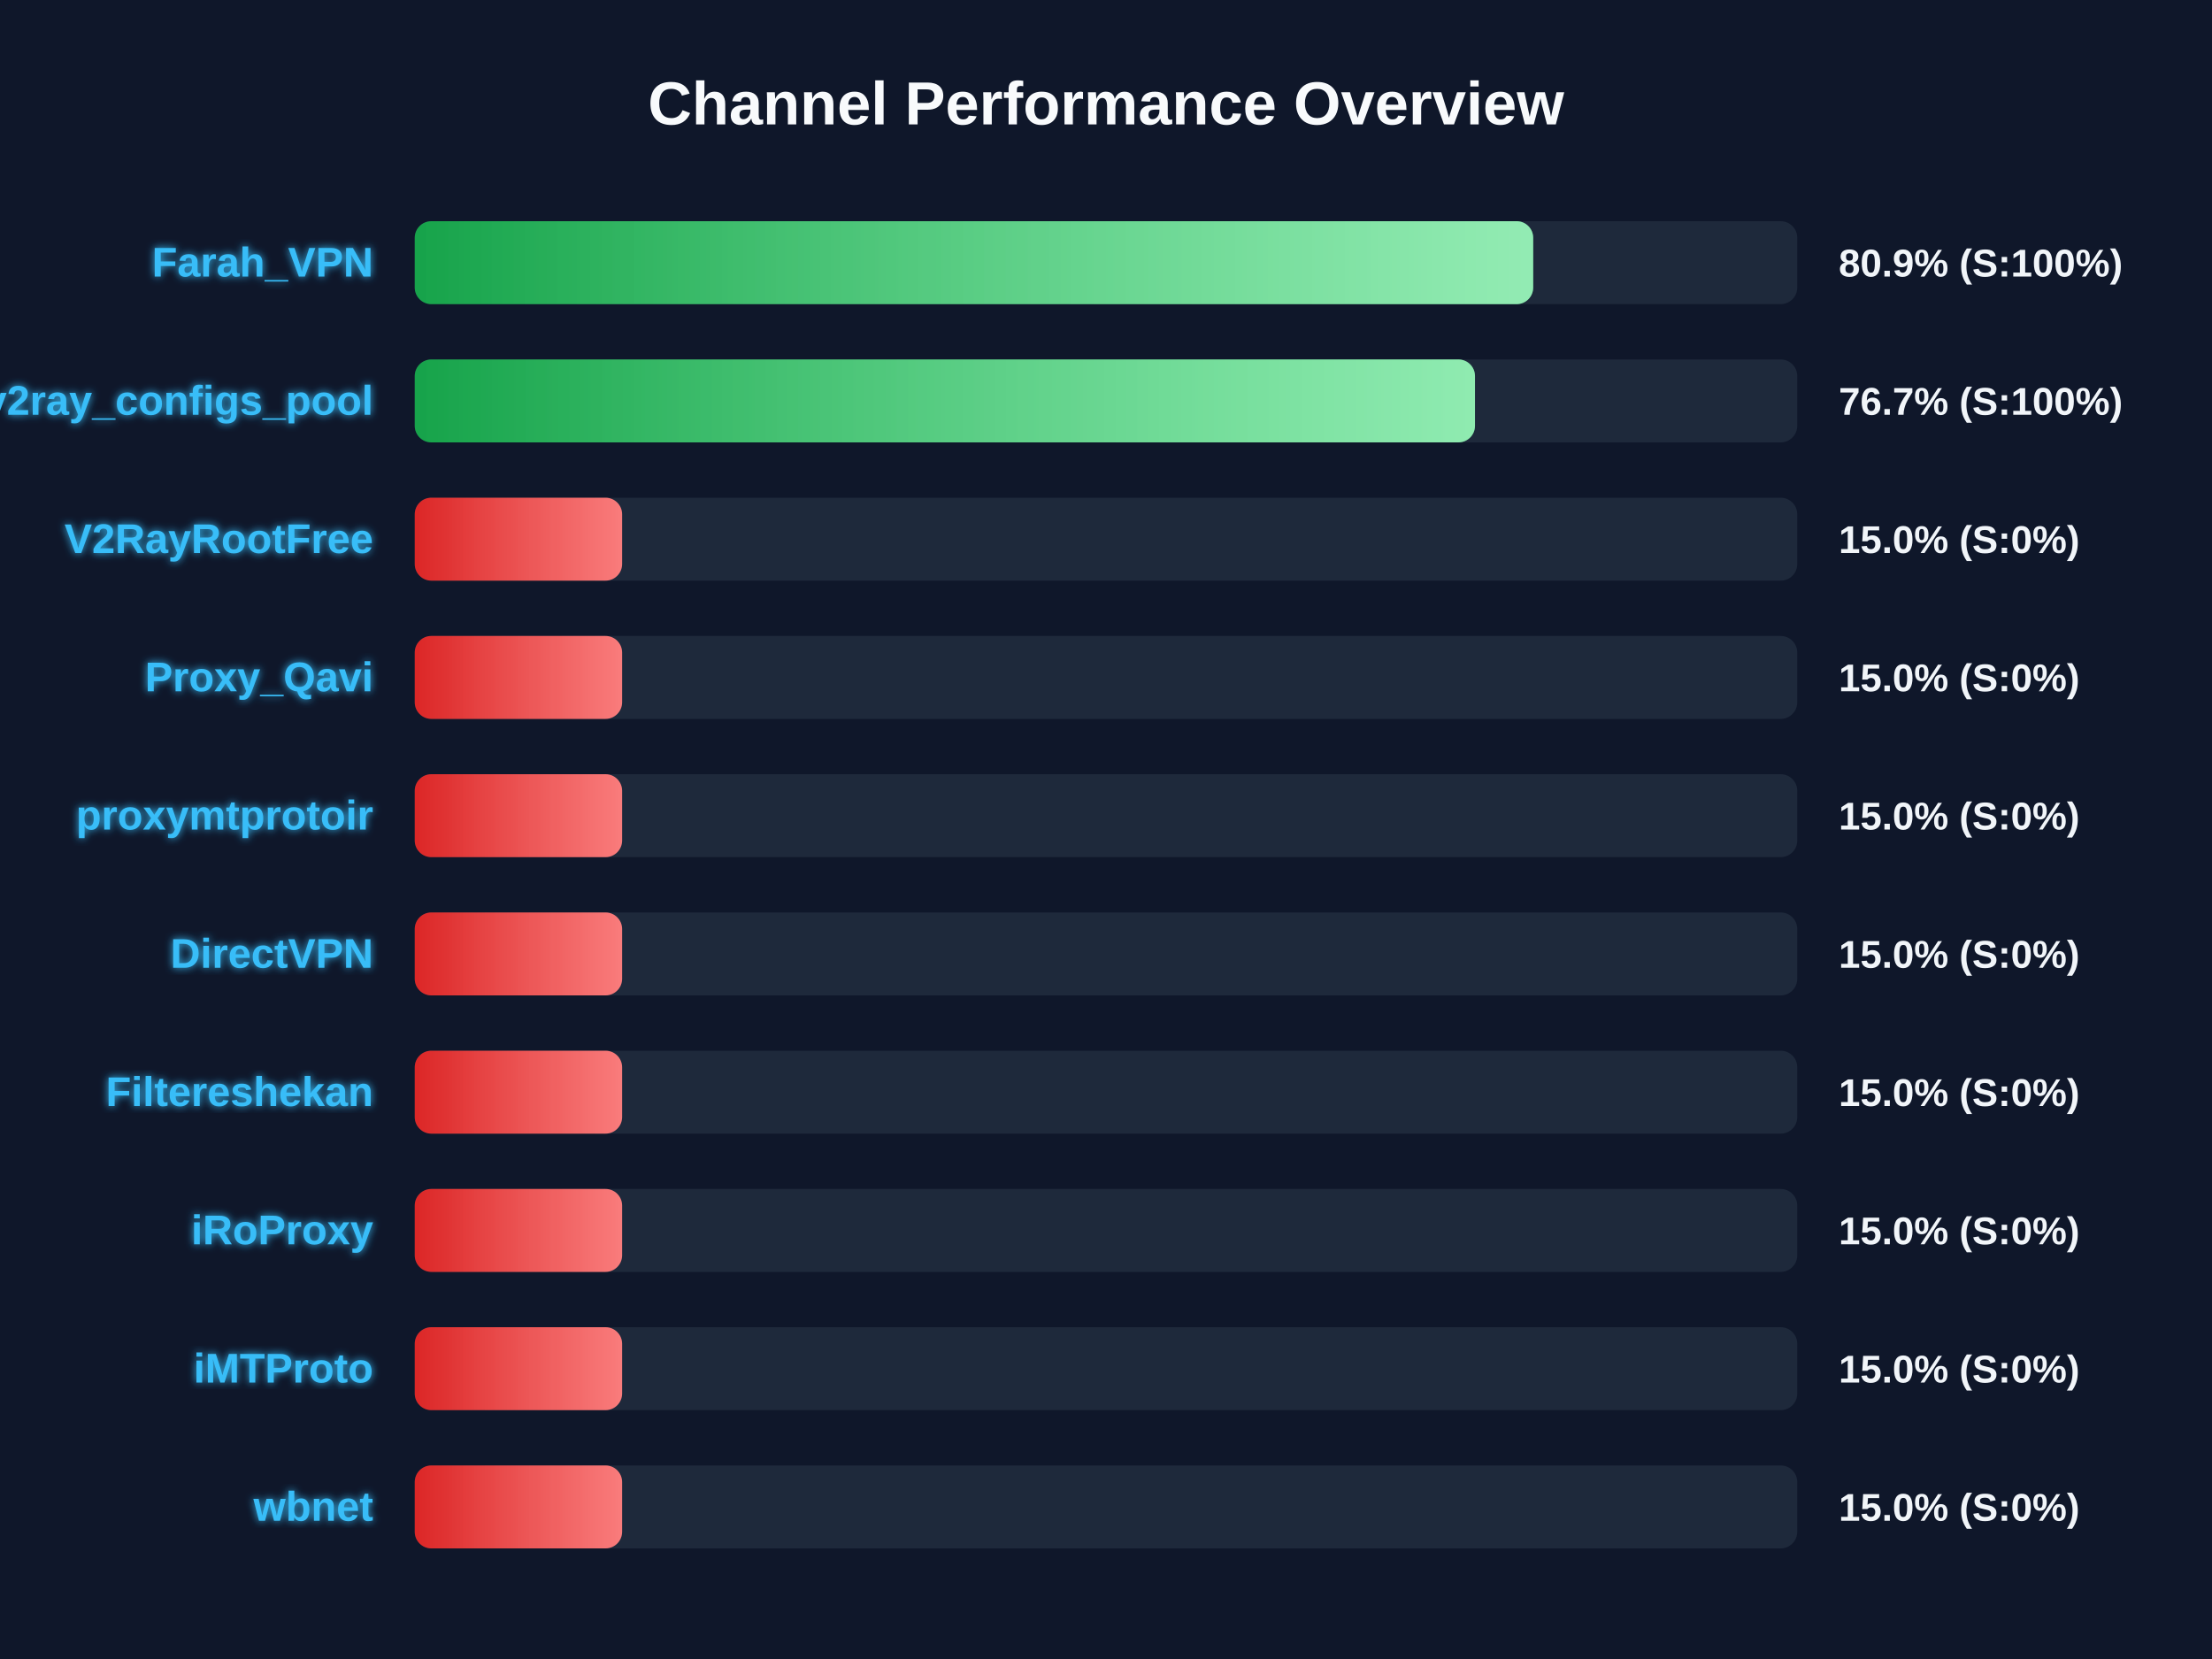
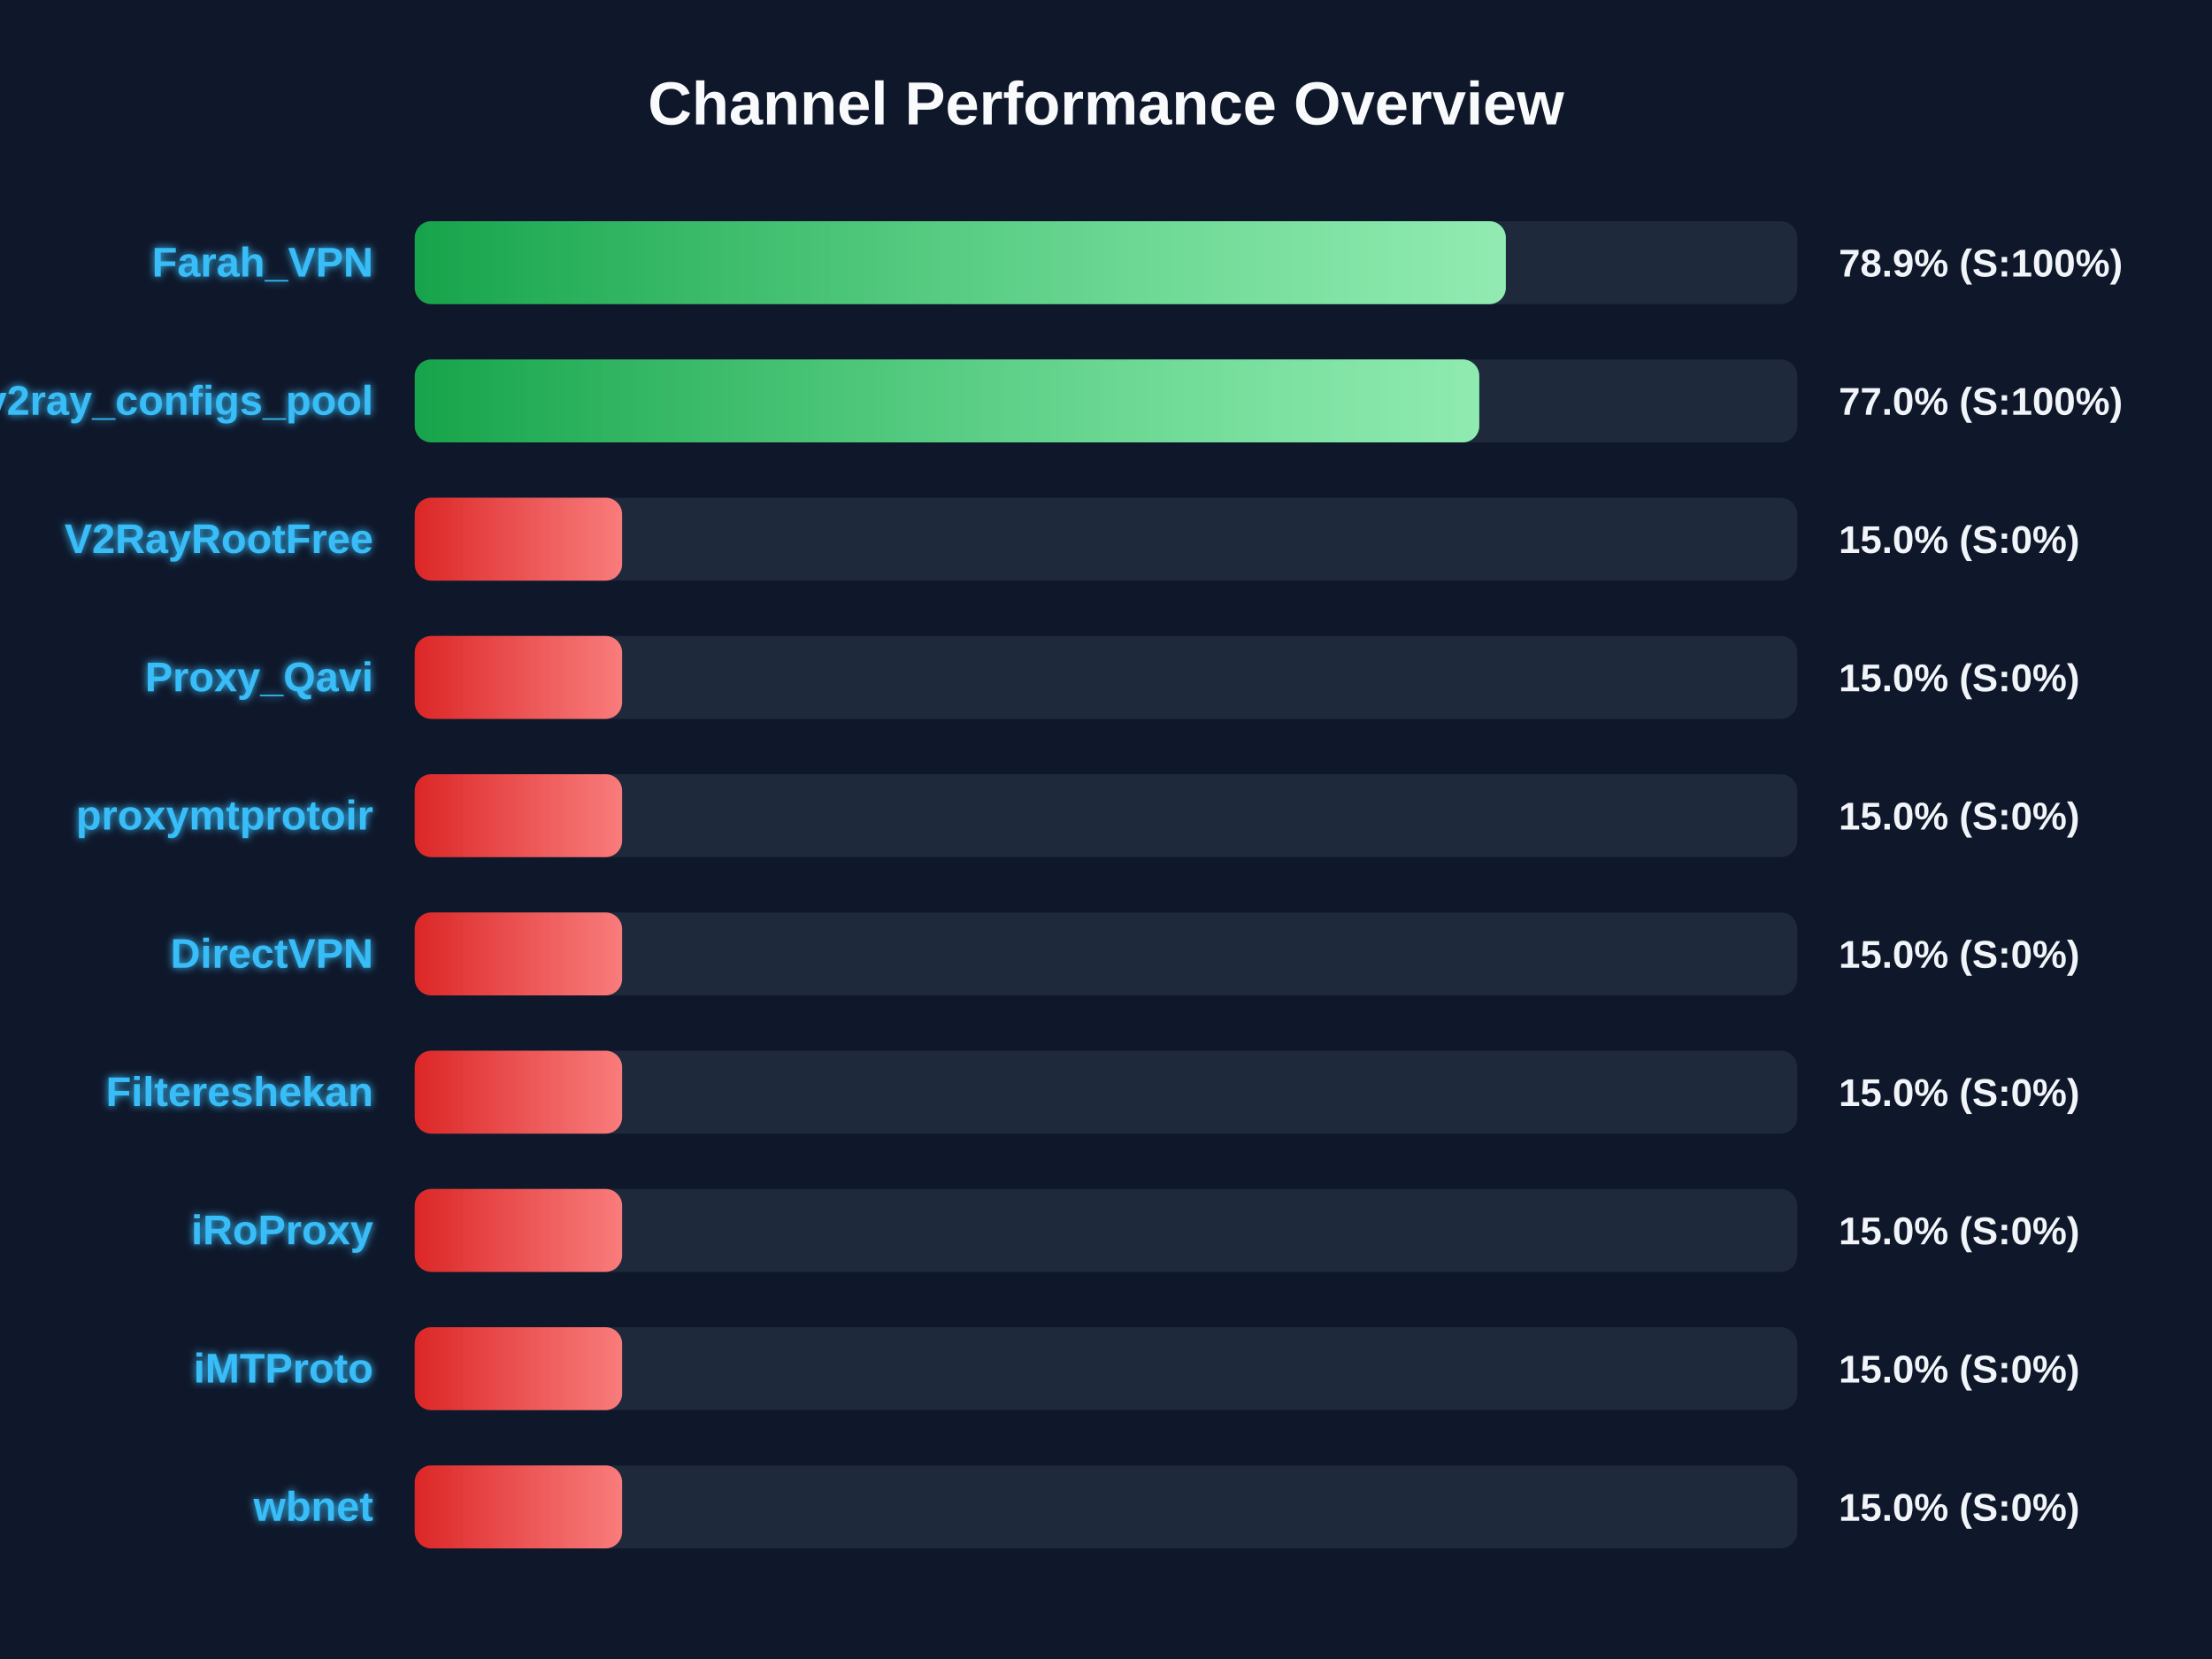
<svg xmlns="http://www.w3.org/2000/svg" width="800" height="600" version="1.1">
  <defs>
    <linearGradient id="grad-green" x1="0%" y1="0%" x2="100%" y2="0%">
      <stop offset="0%" stop-color="#16a34a" />
      <stop offset="100%" stop-color="#4ade80" />
    </linearGradient>
    <linearGradient id="grad-yellow" x1="0%" y1="0%" x2="100%" y2="0%">
      <stop offset="0%" stop-color="#ca8a04" />
      <stop offset="100%" stop-color="#fde047" />
    </linearGradient>
    <linearGradient id="grad-red" x1="0%" y1="0%" x2="100%" y2="0%">
      <stop offset="0%" stop-color="#dc2626" />
      <stop offset="100%" stop-color="#f87171" />
    </linearGradient>
    <linearGradient id="shimmer" x1="0%" y1="0%" x2="100%" y2="0%">
      <stop offset="0%" stop-color="rgba(255,255,255,0)" />
      <stop offset="50%" stop-color="rgba(255,255,255,0.4)" />
      <stop offset="100%" stop-color="rgba(255,255,255,0)" />
    </linearGradient>
    <filter id="glow" x="-20%" y="-20%" width="140%" height="140%">
      <feGaussianBlur stdDeviation="1.5" result="blur" />
      <feComposite in="SourceGraphic" in2="blur" operator="over" />
    </filter>
  </defs>
  <style>
        .bg-rect { fill: #0f172a; }
        .title { font: bold 22px 'Segoe UI', Arial, sans-serif; fill: #f8fafc; }
        .row { font: bold 15px 'Segoe UI', Arial, sans-serif; fill: #38bdf8; filter: url(#glow); }
        .score { font: bold 14px 'Segoe UI', Arial, sans-serif; fill: #f1f5f9; }
        @keyframes shimmer-anim {
            0% { transform: translateX(-100%); }
            100% { transform: translateX(200%); }
        }
        .shimmer-rect {
            animation: shimmer-anim 2.5s infinite linear;
        }
    </style>
  <rect width="100%" height="100%" class="bg-rect" />
  <text x="400" y="45" text-anchor="middle" class="title">Channel Performance Overview</text>
  <rect x="150" y="80" width="500" height="30" fill="#1e293b" rx="6" />
  <clipPath id="clip-0">
-     <rect x="150" y="80" width="404.5" height="30" rx="6" />
+     <rect x="150" y="80" width="394.6" height="30" rx="6" />
  </clipPath>
-   <rect x="150" y="80" width="404.5" height="30" fill="url(#grad-green)" rx="6" />
+   <rect x="150" y="80" width="394.6" height="30" fill="url(#grad-green)" rx="6" />
  <g clip-path="url(#clip-0)">
    <rect x="150" y="80" width="100%" height="30" fill="url(#shimmer)" class="shimmer-rect" />
  </g>
  <text x="135" y="100" text-anchor="end" class="row">Farah_VPN</text>
-   <text x="665" y="100" text-anchor="start" class="score">80.9% (S:100%)</text>
+   <text x="665" y="100" text-anchor="start" class="score">78.9% (S:100%)</text>
  <rect x="150" y="130" width="500" height="30" fill="#1e293b" rx="6" />
  <clipPath id="clip-1">
-     <rect x="150" y="130" width="383.45" height="30" rx="6" />
+     <rect x="150" y="130" width="385.0" height="30" rx="6" />
  </clipPath>
-   <rect x="150" y="130" width="383.45" height="30" fill="url(#grad-green)" rx="6" />
+   <rect x="150" y="130" width="385.0" height="30" fill="url(#grad-green)" rx="6" />
  <g clip-path="url(#clip-1)">
    <rect x="150" y="130" width="100%" height="30" fill="url(#shimmer)" class="shimmer-rect" />
  </g>
  <text x="135" y="150" text-anchor="end" class="row">v2ray_configs_pool</text>
-   <text x="665" y="150" text-anchor="start" class="score">76.7% (S:100%)</text>
+   <text x="665" y="150" text-anchor="start" class="score">77.0% (S:100%)</text>
  <rect x="150" y="180" width="500" height="30" fill="#1e293b" rx="6" />
  <clipPath id="clip-2">
    <rect x="150" y="180" width="75.0" height="30" rx="6" />
  </clipPath>
  <rect x="150" y="180" width="75.0" height="30" fill="url(#grad-red)" rx="6" />
  <g clip-path="url(#clip-2)">
    <rect x="150" y="180" width="100%" height="30" fill="url(#shimmer)" class="shimmer-rect" />
  </g>
  <text x="135" y="200" text-anchor="end" class="row">V2RayRootFree</text>
  <text x="665" y="200" text-anchor="start" class="score">15.0% (S:0%)</text>
  <rect x="150" y="230" width="500" height="30" fill="#1e293b" rx="6" />
  <clipPath id="clip-3">
    <rect x="150" y="230" width="75.0" height="30" rx="6" />
  </clipPath>
  <rect x="150" y="230" width="75.0" height="30" fill="url(#grad-red)" rx="6" />
  <g clip-path="url(#clip-3)">
    <rect x="150" y="230" width="100%" height="30" fill="url(#shimmer)" class="shimmer-rect" />
  </g>
  <text x="135" y="250" text-anchor="end" class="row">Proxy_Qavi</text>
  <text x="665" y="250" text-anchor="start" class="score">15.0% (S:0%)</text>
  <rect x="150" y="280" width="500" height="30" fill="#1e293b" rx="6" />
  <clipPath id="clip-4">
    <rect x="150" y="280" width="75.0" height="30" rx="6" />
  </clipPath>
  <rect x="150" y="280" width="75.0" height="30" fill="url(#grad-red)" rx="6" />
  <g clip-path="url(#clip-4)">
    <rect x="150" y="280" width="100%" height="30" fill="url(#shimmer)" class="shimmer-rect" />
  </g>
  <text x="135" y="300" text-anchor="end" class="row">proxymtprotoir</text>
  <text x="665" y="300" text-anchor="start" class="score">15.0% (S:0%)</text>
  <rect x="150" y="330" width="500" height="30" fill="#1e293b" rx="6" />
  <clipPath id="clip-5">
    <rect x="150" y="330" width="75.0" height="30" rx="6" />
  </clipPath>
  <rect x="150" y="330" width="75.0" height="30" fill="url(#grad-red)" rx="6" />
  <g clip-path="url(#clip-5)">
    <rect x="150" y="330" width="100%" height="30" fill="url(#shimmer)" class="shimmer-rect" />
  </g>
  <text x="135" y="350" text-anchor="end" class="row">DirectVPN</text>
  <text x="665" y="350" text-anchor="start" class="score">15.0% (S:0%)</text>
  <rect x="150" y="380" width="500" height="30" fill="#1e293b" rx="6" />
  <clipPath id="clip-6">
    <rect x="150" y="380" width="75.0" height="30" rx="6" />
  </clipPath>
  <rect x="150" y="380" width="75.0" height="30" fill="url(#grad-red)" rx="6" />
  <g clip-path="url(#clip-6)">
    <rect x="150" y="380" width="100%" height="30" fill="url(#shimmer)" class="shimmer-rect" />
  </g>
  <text x="135" y="400" text-anchor="end" class="row">Filtereshekan</text>
  <text x="665" y="400" text-anchor="start" class="score">15.0% (S:0%)</text>
  <rect x="150" y="430" width="500" height="30" fill="#1e293b" rx="6" />
  <clipPath id="clip-7">
    <rect x="150" y="430" width="75.0" height="30" rx="6" />
  </clipPath>
  <rect x="150" y="430" width="75.0" height="30" fill="url(#grad-red)" rx="6" />
  <g clip-path="url(#clip-7)">
    <rect x="150" y="430" width="100%" height="30" fill="url(#shimmer)" class="shimmer-rect" />
  </g>
  <text x="135" y="450" text-anchor="end" class="row">iRoProxy</text>
  <text x="665" y="450" text-anchor="start" class="score">15.0% (S:0%)</text>
  <rect x="150" y="480" width="500" height="30" fill="#1e293b" rx="6" />
  <clipPath id="clip-8">
    <rect x="150" y="480" width="75.0" height="30" rx="6" />
  </clipPath>
  <rect x="150" y="480" width="75.0" height="30" fill="url(#grad-red)" rx="6" />
  <g clip-path="url(#clip-8)">
    <rect x="150" y="480" width="100%" height="30" fill="url(#shimmer)" class="shimmer-rect" />
  </g>
  <text x="135" y="500" text-anchor="end" class="row">iMTProto</text>
  <text x="665" y="500" text-anchor="start" class="score">15.0% (S:0%)</text>
  <rect x="150" y="530" width="500" height="30" fill="#1e293b" rx="6" />
  <clipPath id="clip-9">
    <rect x="150" y="530" width="75.0" height="30" rx="6" />
  </clipPath>
  <rect x="150" y="530" width="75.0" height="30" fill="url(#grad-red)" rx="6" />
  <g clip-path="url(#clip-9)">
    <rect x="150" y="530" width="100%" height="30" fill="url(#shimmer)" class="shimmer-rect" />
  </g>
  <text x="135" y="550" text-anchor="end" class="row">wbnet</text>
  <text x="665" y="550" text-anchor="start" class="score">15.0% (S:0%)</text>
</svg>
